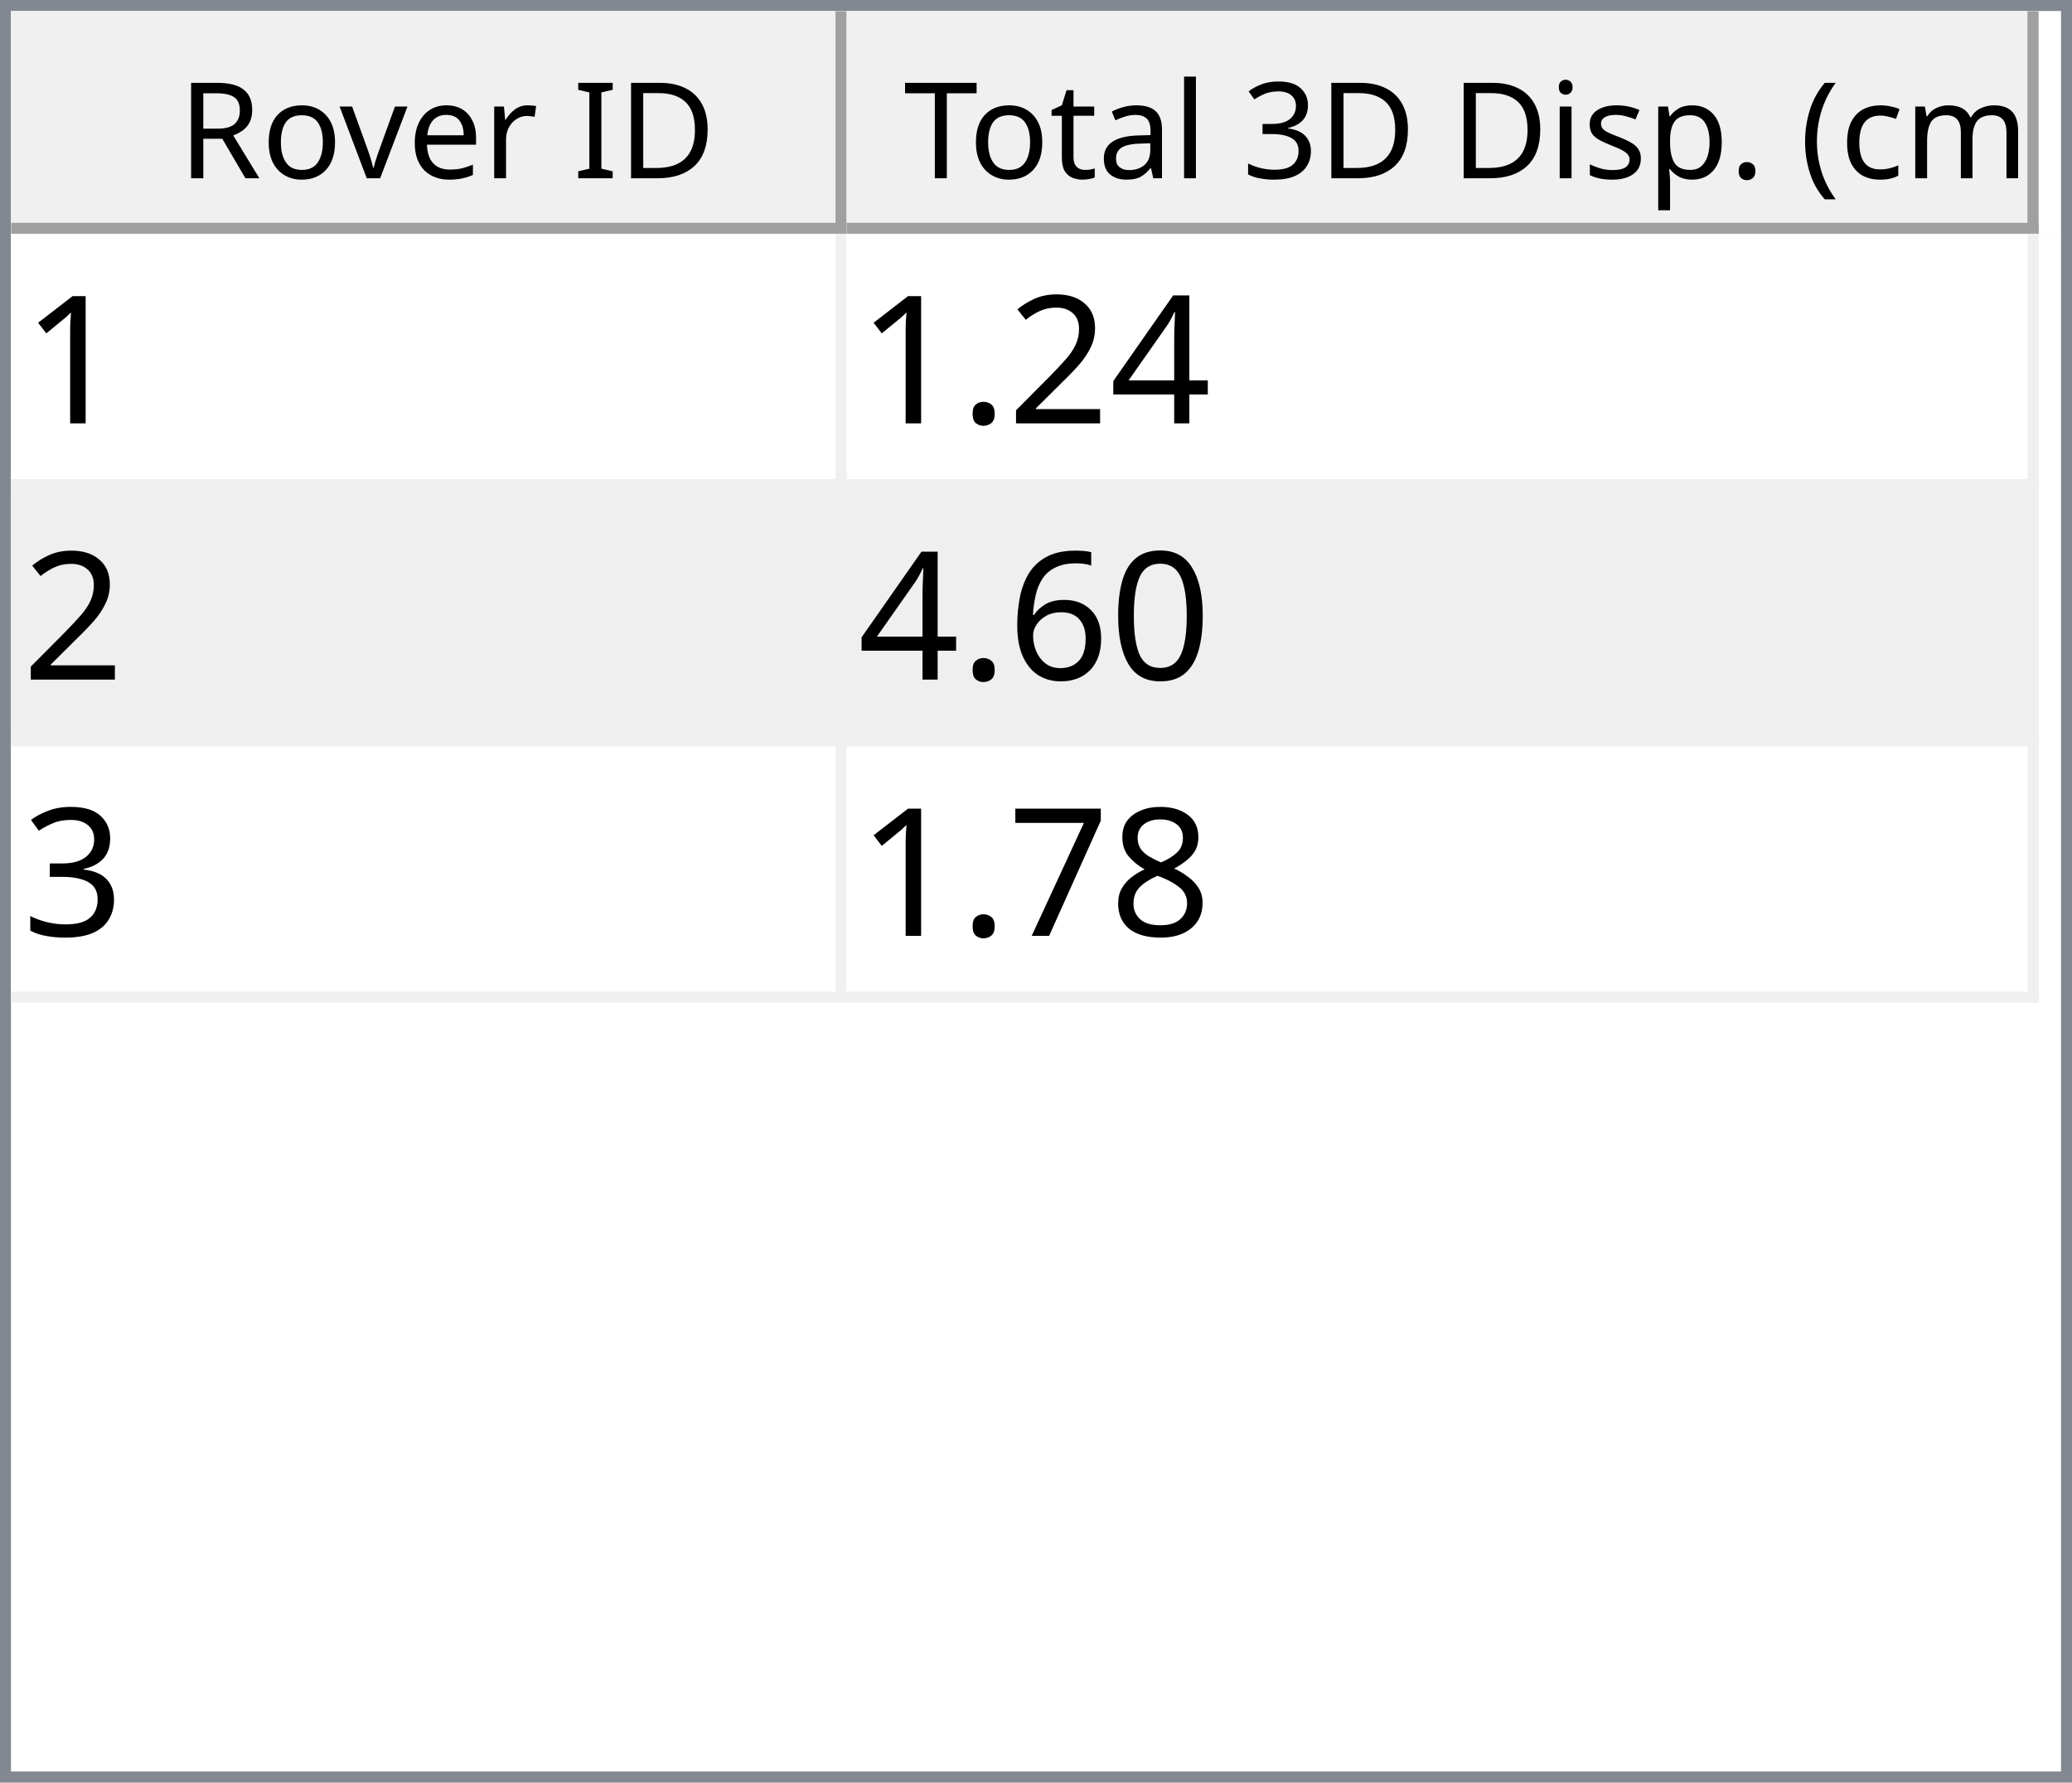
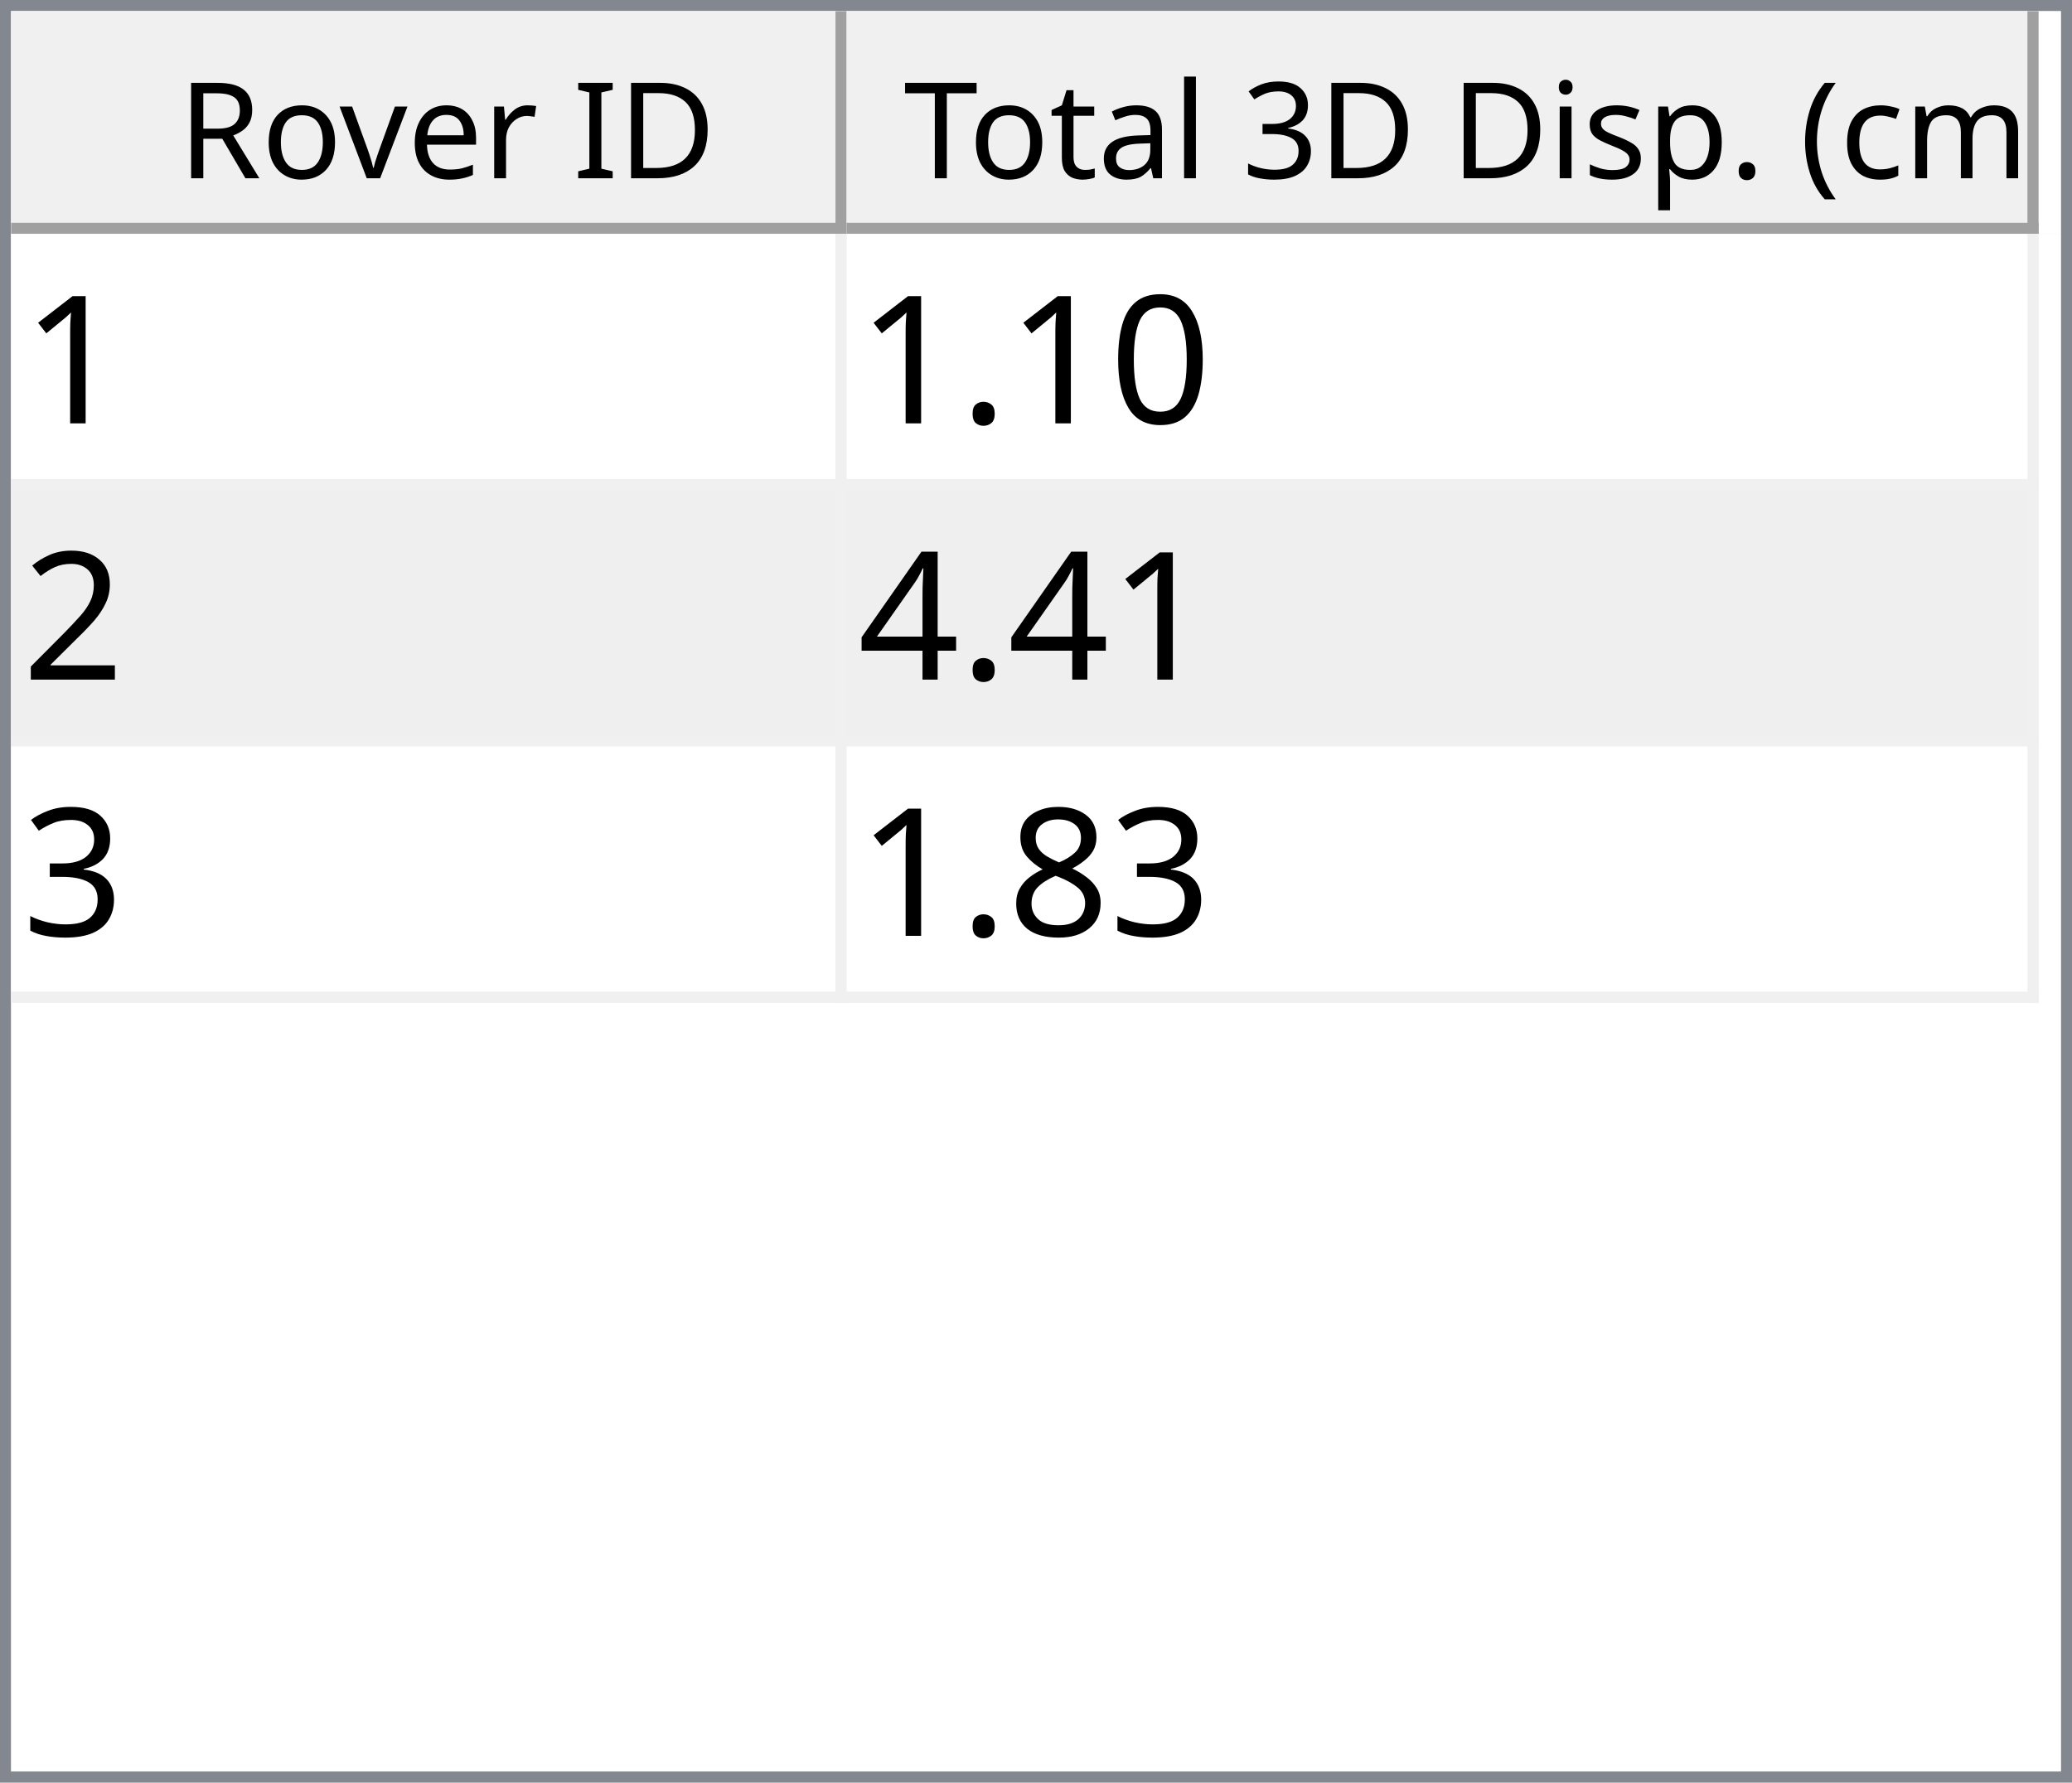
<svg xmlns="http://www.w3.org/2000/svg" style="fill-opacity:1; color-rendering:auto; color-interpolation:auto; text-rendering:auto; stroke:black; stroke-linecap:square; stroke-miterlimit:10; shape-rendering:auto; stroke-opacity:1; fill:black; stroke-dasharray:none; font-weight:normal; stroke-width:1; font-family:'Dialog'; font-style:normal; stroke-linejoin:miter; font-size:12px; stroke-dashoffset:0; image-rendering:auto;" width="186" height="160">
  <defs id="genericDefs" />
  <g>
    <defs id="defs1">
      <clipPath clipPathUnits="userSpaceOnUse" id="clipPath1">
        <path d="M0 0 L186 0 L186 160 L0 160 L0 0 Z" />
      </clipPath>
      <clipPath clipPathUnits="userSpaceOnUse" id="clipPath2">
        <path d="M0 0 L0 160 L186 160 L186 0 Z" />
      </clipPath>
      <clipPath clipPathUnits="userSpaceOnUse" id="clipPath3">
        <path d="M0 0 L0 20 L184 20 L184 0 Z" />
      </clipPath>
      <clipPath clipPathUnits="userSpaceOnUse" id="clipPath4">
        <path d="M0 0 L0 20 L75 20 L75 0 Z" />
      </clipPath>
      <clipPath clipPathUnits="userSpaceOnUse" id="clipPath5">
        <path d="M1 1 L1 19 L74 19 L74 1 Z" />
      </clipPath>
      <clipPath clipPathUnits="userSpaceOnUse" id="clipPath6">
        <path d="M0 0 L0 18 L73 18 L73 0 Z" />
      </clipPath>
      <clipPath clipPathUnits="userSpaceOnUse" id="clipPath7">
        <path d="M-0.5 -0.5 L-0.5 19.5 L74.5 19.5 L74.5 -0.5 Z" />
      </clipPath>
      <clipPath clipPathUnits="userSpaceOnUse" id="clipPath8">
        <path d="M0 0 L0 20 L107 20 L107 0 Z" />
      </clipPath>
      <clipPath clipPathUnits="userSpaceOnUse" id="clipPath9">
        <path d="M1 1 L1 19 L106 19 L106 1 Z" />
      </clipPath>
      <clipPath clipPathUnits="userSpaceOnUse" id="clipPath10">
        <path d="M0 0 L0 18 L105 18 L105 0 Z" />
      </clipPath>
      <clipPath clipPathUnits="userSpaceOnUse" id="clipPath11">
        <path d="M-0.5 -0.5 L-0.5 19.5 L106.5 19.5 L106.5 -0.5 Z" />
      </clipPath>
      <clipPath clipPathUnits="userSpaceOnUse" id="clipPath12">
        <path d="M0 0 L0 138 L184 138 L184 0 Z" />
      </clipPath>
      <clipPath clipPathUnits="userSpaceOnUse" id="clipPath13">
        <path d="M0 0 L0 69 L182 69 L182 0 Z" />
      </clipPath>
      <clipPath clipPathUnits="userSpaceOnUse" id="clipPath14">
        <path d="M-0.5 -0.5 L-0.5 68.5 L181.5 68.5 L181.5 -0.5 Z" />
      </clipPath>
      <clipPath clipPathUnits="userSpaceOnUse" id="clipPath15">
        <path d="M0 0 L0 22 L74 22 L74 0 Z" />
      </clipPath>
      <clipPath clipPathUnits="userSpaceOnUse" id="clipPath16">
        <path d="M0 0 L0 22 L106 22 L106 0 Z" />
      </clipPath>
      <font horiz-adv-x="64.551" id="font1">
        <font-face ascent="107.91" descent="25.098" units-per-em="100" style="font-style:normal; font-family:Segoe UI; font-weight:normal;" />
        <missing-glyph horiz-adv-x="64.551" d="M8.109 0 L8.109 68.266 L56.453 68.266 L56.453 0 L8.109 0 ZM15.328 7.234 L49.219 7.234 L49.219 61.031 L15.328 61.031 L15.328 7.234 Z" />
        <glyph unicode="D" horiz-adv-x="70.117" d="M9.188 0 L9.188 70.016 L28.516 70.016 Q65.531 70.016 65.531 35.891 Q65.531 19.672 55.25 9.836 Q44.969 0 27.734 0 L9.188 0 ZM17.391 62.594 L17.391 7.422 L27.828 7.422 Q41.609 7.422 49.273 14.797 Q56.938 22.172 56.938 35.688 Q56.938 62.594 28.328 62.594 L17.391 62.594 Z" />
        <glyph unicode="I" horiz-adv-x="26.611" d="M17.391 0 L9.188 0 L9.188 70.016 L17.391 70.016 L17.391 0 Z" />
        <glyph unicode=" " horiz-adv-x="27.393" d="" />
        <glyph unicode="r" horiz-adv-x="34.766" d="M34.188 41.891 Q32.078 43.5 28.125 43.5 Q23 43.5 19.555 38.672 Q16.109 33.844 16.109 25.484 L16.109 0 L8.109 0 L8.109 50 L16.109 50 L16.109 39.703 L16.312 39.703 Q18.016 44.969 21.531 47.922 Q25.047 50.875 29.391 50.875 Q32.516 50.875 34.188 50.203 L34.188 41.891 Z" />
        <glyph unicode="e" horiz-adv-x="52.295" d="M48.297 23 L12.984 23 Q13.188 14.656 17.484 10.109 Q21.781 5.562 29.297 5.562 Q37.75 5.562 44.828 11.141 L44.828 3.609 Q38.234 -1.172 27.391 -1.172 Q16.797 -1.172 10.742 5.641 Q4.688 12.453 4.688 24.812 Q4.688 36.469 11.305 43.82 Q17.922 51.172 27.734 51.172 Q37.547 51.172 42.922 44.828 Q48.297 38.484 48.297 27.203 L48.297 23 ZM40.094 29.781 Q40.047 36.719 36.75 40.578 Q33.453 44.438 27.594 44.438 Q21.922 44.438 17.969 40.383 Q14.016 36.328 13.094 29.781 L40.094 29.781 Z" />
        <glyph unicode="v" horiz-adv-x="47.9" d="M47.406 50 L27.484 0 L19.625 0 L0.688 50 L9.469 50 L22.172 13.672 Q23.578 9.672 23.922 6.688 L24.125 6.688 Q24.609 10.453 25.688 13.484 L38.969 50 L47.406 50 Z" />
        <glyph unicode="o" horiz-adv-x="58.594" d="M29 -1.172 Q17.922 -1.172 11.305 5.836 Q4.688 12.844 4.688 24.422 Q4.688 37.016 11.57 44.094 Q18.453 51.172 30.172 51.172 Q41.359 51.172 47.633 44.289 Q53.906 37.406 53.906 25.203 Q53.906 13.234 47.141 6.031 Q40.375 -1.172 29 -1.172 ZM29.594 44.438 Q21.875 44.438 17.383 39.188 Q12.891 33.938 12.891 24.703 Q12.891 15.828 17.43 10.695 Q21.969 5.562 29.594 5.562 Q37.359 5.562 41.531 10.594 Q45.703 15.625 45.703 24.906 Q45.703 34.281 41.531 39.359 Q37.359 44.438 29.594 44.438 Z" />
        <glyph unicode="R" horiz-adv-x="59.814" d="M59.375 0 L49.609 0 L37.891 19.625 Q36.281 22.359 34.766 24.289 Q33.25 26.219 31.664 27.438 Q30.078 28.656 28.25 29.219 Q26.422 29.781 24.125 29.781 L17.391 29.781 L17.391 0 L9.188 0 L9.188 70.016 L30.078 70.016 Q34.672 70.016 38.555 68.867 Q42.438 67.719 45.289 65.375 Q48.141 63.031 49.758 59.547 Q51.375 56.062 51.375 51.375 Q51.375 47.703 50.273 44.656 Q49.172 41.609 47.148 39.211 Q45.125 36.812 42.266 35.133 Q39.406 33.453 35.844 32.516 L35.844 32.328 Q37.594 31.547 38.891 30.547 Q40.188 29.547 41.359 28.18 Q42.531 26.812 43.68 25.078 Q44.828 23.344 46.234 21.047 L59.375 0 ZM17.391 62.594 L17.391 37.203 L28.516 37.203 Q31.594 37.203 34.203 38.133 Q36.812 39.062 38.719 40.797 Q40.625 42.531 41.703 45.047 Q42.781 47.562 42.781 50.688 Q42.781 56.297 39.141 59.445 Q35.5 62.594 28.609 62.594 L17.391 62.594 Z" />
        <glyph unicode=")" horiz-adv-x="30.176" d="M8.297 -15.922 L1.172 -15.922 Q16.406 2.344 16.406 26.812 Q16.406 51.469 1.078 70.016 L8.297 70.016 Q23.531 52.156 23.531 26.703 Q23.531 1.375 8.297 -15.922 Z" />
        <glyph unicode="m" horiz-adv-x="86.133" d="M79.109 0 L71.094 0 L71.094 28.719 Q71.094 37.016 68.531 40.727 Q65.969 44.438 59.906 44.438 Q54.781 44.438 51.195 39.75 Q47.609 35.062 47.609 28.516 L47.609 0 L39.594 0 L39.594 29.688 Q39.594 44.438 28.219 44.438 Q22.953 44.438 19.531 40.016 Q16.109 35.594 16.109 28.516 L16.109 0 L8.109 0 L8.109 50 L16.109 50 L16.109 42.094 L16.312 42.094 Q21.625 51.172 31.844 51.172 Q36.969 51.172 40.773 48.312 Q44.578 45.453 46 40.828 Q51.562 51.172 62.594 51.172 Q79.109 51.172 79.109 30.812 L79.109 0 Z" />
        <glyph unicode="c" horiz-adv-x="46.191" d="M42.188 2.297 Q36.422 -1.172 28.516 -1.172 Q17.828 -1.172 11.258 5.789 Q4.688 12.75 4.688 23.828 Q4.688 36.188 11.766 43.68 Q18.844 51.172 30.672 51.172 Q37.25 51.172 42.281 48.734 L42.281 40.531 Q36.719 44.438 30.375 44.438 Q22.703 44.438 17.797 38.945 Q12.891 33.453 12.891 24.516 Q12.891 15.719 17.508 10.641 Q22.125 5.562 29.891 5.562 Q36.422 5.562 42.188 9.906 L42.188 2.297 Z" />
        <glyph unicode="(" horiz-adv-x="30.176" d="M29.109 -15.922 L21.969 -15.922 Q6.844 1.375 6.844 26.703 Q6.844 52.156 21.969 70.016 L29.203 70.016 Q13.875 51.469 13.875 26.812 Q13.875 2.344 29.109 -15.922 Z" />
        <glyph unicode="." horiz-adv-x="21.68" d="M10.891 -1.078 Q8.641 -1.078 7.055 0.539 Q5.469 2.156 5.469 4.391 Q5.469 6.641 7.055 8.273 Q8.641 9.906 10.891 9.906 Q13.188 9.906 14.797 8.273 Q16.406 6.641 16.406 4.391 Q16.406 2.156 14.797 0.539 Q13.188 -1.078 10.891 -1.078 Z" />
        <glyph unicode="p" horiz-adv-x="58.789" d="M16.312 7.234 L16.109 7.234 L16.109 -23 L8.109 -23 L8.109 50 L16.109 50 L16.109 41.219 L16.312 41.219 Q22.219 51.172 33.594 51.172 Q43.266 51.172 48.688 44.461 Q54.109 37.75 54.109 26.469 Q54.109 13.922 48 6.375 Q41.891 -1.172 31.297 -1.172 Q21.578 -1.172 16.312 7.234 ZM16.109 27.391 L16.109 20.406 Q16.109 14.203 20.141 9.883 Q24.172 5.562 30.375 5.562 Q37.641 5.562 41.773 11.133 Q45.906 16.703 45.906 26.609 Q45.906 34.969 42.047 39.703 Q38.188 44.438 31.594 44.438 Q24.609 44.438 20.359 39.578 Q16.109 34.719 16.109 27.391 Z" />
        <glyph unicode="s" horiz-adv-x="42.432" d="M5.078 1.812 L5.078 10.406 Q11.625 5.562 19.484 5.562 Q30.031 5.562 30.031 12.594 Q30.031 14.594 29.125 15.992 Q28.219 17.391 26.68 18.461 Q25.141 19.531 23.07 20.383 Q21 21.234 18.609 22.172 Q15.281 23.484 12.766 24.828 Q10.25 26.172 8.57 27.859 Q6.891 29.547 6.031 31.695 Q5.172 33.844 5.172 36.719 Q5.172 40.234 6.789 42.945 Q8.406 45.656 11.086 47.484 Q13.766 49.312 17.211 50.242 Q20.656 51.172 24.312 51.172 Q30.812 51.172 35.938 48.922 L35.938 40.828 Q30.422 44.438 23.25 44.438 Q21 44.438 19.195 43.922 Q17.391 43.406 16.094 42.477 Q14.797 41.547 14.086 40.258 Q13.375 38.969 13.375 37.406 Q13.375 35.453 14.086 34.133 Q14.797 32.812 16.164 31.789 Q17.531 30.766 19.484 29.938 Q21.438 29.109 23.922 28.125 Q27.25 26.859 29.883 25.516 Q32.516 24.172 34.375 22.484 Q36.234 20.797 37.234 18.602 Q38.234 16.406 38.234 13.375 Q38.234 9.672 36.602 6.938 Q34.969 4.203 32.234 2.398 Q29.5 0.594 25.93 -0.289 Q22.359 -1.172 18.453 -1.172 Q10.75 -1.172 5.078 1.812 Z" />
        <glyph unicode="i" horiz-adv-x="24.219" d="M12.203 62.703 Q10.062 62.703 8.547 64.164 Q7.031 65.625 7.031 67.875 Q7.031 70.125 8.547 71.609 Q10.062 73.094 12.203 73.094 Q14.406 73.094 15.945 71.609 Q17.484 70.125 17.484 67.875 Q17.484 65.719 15.945 64.211 Q14.406 62.703 12.203 62.703 ZM16.109 0 L8.109 0 L8.109 50 L16.109 50 L16.109 0 Z" />
        <glyph unicode="3" horiz-adv-x="53.906" d="M46.531 19.828 Q46.531 15.094 44.75 11.211 Q42.969 7.328 39.719 4.57 Q36.469 1.812 31.93 0.297 Q27.391 -1.219 21.922 -1.219 Q11.922 -1.219 6 2.594 L6 11.188 Q13.094 5.609 22.219 5.609 Q25.875 5.609 28.828 6.539 Q31.781 7.469 33.906 9.227 Q36.031 10.984 37.18 13.477 Q38.328 15.969 38.328 19.094 Q38.328 32.812 18.797 32.812 L12.984 32.812 L12.984 39.594 L18.5 39.594 Q35.797 39.594 35.797 52.484 Q35.797 64.406 22.609 64.406 Q15.188 64.406 8.688 59.422 L8.688 67.188 Q15.375 71.188 24.609 71.188 Q29 71.188 32.57 69.969 Q36.141 68.75 38.68 66.555 Q41.219 64.359 42.609 61.281 Q44 58.203 44 54.5 Q44 40.672 30.031 36.719 L30.031 36.531 Q33.594 36.141 36.625 34.797 Q39.656 33.453 41.852 31.305 Q44.047 29.156 45.289 26.25 Q46.531 23.344 46.531 19.828 Z" />
        <glyph unicode="l" horiz-adv-x="24.219" d="M16.109 0 L8.109 0 L8.109 74.031 L16.109 74.031 L16.109 0 Z" />
        <glyph unicode="a" horiz-adv-x="50.879" d="M43.891 0 L35.891 0 L35.891 7.812 L35.688 7.812 Q30.469 -1.172 20.312 -1.172 Q12.844 -1.172 8.617 2.781 Q4.391 6.734 4.391 13.281 Q4.391 27.297 20.906 29.594 L35.891 31.688 Q35.891 44.438 25.594 44.438 Q16.547 44.438 9.281 38.281 L9.281 46.484 Q16.656 51.172 26.266 51.172 Q43.891 51.172 43.891 32.516 L43.891 0 ZM35.891 25.297 L23.828 23.641 Q18.266 22.859 15.43 20.875 Q12.594 18.891 12.594 13.875 Q12.594 10.203 15.211 7.883 Q17.828 5.562 22.172 5.562 Q28.125 5.562 32.008 9.742 Q35.891 13.922 35.891 20.312 L35.891 25.297 Z" />
        <glyph unicode="t" horiz-adv-x="33.887" d="M31.297 0.484 Q28.469 -1.078 23.828 -1.078 Q10.688 -1.078 10.688 13.578 L10.688 43.172 L2.094 43.172 L2.094 50 L10.688 50 L10.688 62.203 L18.703 64.797 L18.703 50 L31.297 50 L31.297 43.172 L18.703 43.172 L18.703 14.984 Q18.703 9.969 20.414 7.82 Q22.125 5.672 26.078 5.672 Q29.109 5.672 31.297 7.328 L31.297 0.484 Z" />
        <glyph unicode="T" horiz-adv-x="52.393" d="M50.594 62.594 L30.375 62.594 L30.375 0 L22.172 0 L22.172 62.594 L2 62.594 L2 70.016 L50.594 70.016 L50.594 62.594 Z" />
      </font>
      <font horiz-adv-x="75.0" id="font2">
        <font-face ascent="100.537" descent="21.973" units-per-em="100" style="font-style:normal; font-family:sans-serif; font-weight:normal;" />
        <missing-glyph horiz-adv-x="75.0" d="M12.5 0 L12.5 62.5 L62.5 62.5 L62.5 0 L12.5 0 ZM14.062 1.562 L60.938 1.562 L60.938 60.938 L14.062 60.938 L14.062 1.562 Z" />
        <glyph unicode="1" horiz-adv-x="55.615" d="M37.25 0 L28.469 0 L28.469 56 Q25.297 52.984 20.141 49.953 Q14.984 46.922 10.891 45.406 L10.891 53.906 Q18.266 57.375 23.781 62.305 Q29.297 67.234 31.594 71.875 L37.25 71.875 L37.25 0 Z" />
+         <glyph unicode="0" horiz-adv-x="55.615" d="M4.156 35.297 Q4.156 48 6.766 55.742 Q9.375 63.484 14.523 67.68 Q19.672 71.875 27.484 71.875 Q33.25 71.875 37.594 69.555 Q41.938 67.234 44.773 62.867 Q47.609 58.5 49.219 52.227 Q50.828 45.953 50.828 35.297 Q50.828 22.703 48.242 14.969 Q45.656 7.234 40.508 3.008 Q35.359 -1.219 27.484 -1.219 Q17.141 -1.219 11.234 6.203 Q4.156 15.141 4.156 35.297 ZM13.188 35.297 Q13.188 17.672 17.312 11.836 Q21.438 6 27.484 6 Q33.547 6 37.672 11.859 Q41.797 17.719 41.797 35.297 Q41.797 52.984 37.672 58.789 Q33.547 64.594 27.391 64.594 Q21.344 64.594 17.719 59.469 Q13.188 52.938 13.188 35.297 Z" />
+         <glyph unicode="." horiz-adv-x="27.783" d="M9.078 0 L9.078 10.016 L19.094 10.016 L19.094 0 L9.078 0 Z" />
+         <glyph unicode="2" horiz-adv-x="55.615" d="M50.344 8.453 L50.344 0 L3.031 0 Q2.938 3.172 4.047 6.109 Q5.859 10.938 9.836 15.625 Q13.812 20.312 21.344 26.469 Q33.016 36.031 37.117 41.625 Q41.219 47.219 41.219 52.203 Q41.219 57.422 37.477 61.008 Q33.734 64.594 27.734 64.594 Q21.391 64.594 17.578 60.789 Q13.766 56.984 13.719 50.25 L4.688 51.172 Q5.609 61.281 11.664 66.578 Q17.719 71.875 27.938 71.875 Q38.234 71.875 44.242 66.164 Q50.25 60.453 50.25 52 Q50.25 47.703 48.492 43.555 Q46.734 39.406 42.656 34.812 Q38.578 30.219 29.109 22.219 Q21.188 15.578 18.945 13.211 Q16.703 10.844 15.234 8.453 L50.344 8.453 Z" />
        <glyph unicode="4" horiz-adv-x="55.615" d="M32.328 0 L32.328 17.141 L1.266 17.141 L1.266 25.203 L33.938 71.578 L41.109 71.578 L41.109 25.203 L50.781 25.203 L50.781 17.141 L41.109 17.141 L41.109 0 L32.328 0 ZM32.328 25.203 L32.328 57.469 L9.906 25.203 L32.328 25.203 Z" />
-         <glyph unicode="2" horiz-adv-x="55.615" d="M50.344 8.453 L50.344 0 L3.031 0 Q2.938 3.172 4.047 6.109 Q5.859 10.938 9.836 15.625 Q13.812 20.312 21.344 26.469 Q33.016 36.031 37.117 41.625 Q41.219 47.219 41.219 52.203 Q41.219 57.422 37.477 61.008 Q33.734 64.594 27.734 64.594 Q21.391 64.594 17.578 60.789 Q13.766 56.984 13.719 50.25 L4.688 51.172 Q5.609 61.281 11.664 66.578 Q17.719 71.875 27.938 71.875 Q38.234 71.875 44.242 66.164 Q50.25 60.453 50.25 52 Q50.25 47.703 48.492 43.555 Q46.734 39.406 42.656 34.812 Q38.578 30.219 29.109 22.219 Q21.188 15.578 18.945 13.211 Q16.703 10.844 15.234 8.453 L50.344 8.453 Z" />
-         <glyph unicode="." horiz-adv-x="27.783" d="M9.078 0 L9.078 10.016 L19.094 10.016 L19.094 0 L9.078 0 Z" />
-         <glyph unicode="0" horiz-adv-x="55.615" d="M4.156 35.297 Q4.156 48 6.766 55.742 Q9.375 63.484 14.523 67.68 Q19.672 71.875 27.484 71.875 Q33.25 71.875 37.594 69.555 Q41.938 67.234 44.773 62.867 Q47.609 58.5 49.219 52.227 Q50.828 45.953 50.828 35.297 Q50.828 22.703 48.242 14.969 Q45.656 7.234 40.508 3.008 Q35.359 -1.219 27.484 -1.219 Q17.141 -1.219 11.234 6.203 Q4.156 15.141 4.156 35.297 ZM13.188 35.297 Q13.188 17.672 17.312 11.836 Q21.438 6 27.484 6 Q33.547 6 37.672 11.859 Q41.797 17.719 41.797 35.297 Q41.797 52.984 37.672 58.789 Q33.547 64.594 27.391 64.594 Q21.344 64.594 17.719 59.469 Q13.188 52.938 13.188 35.297 Z" />
-         <glyph unicode="6" horiz-adv-x="55.615" d="M49.75 54.047 L41.016 53.375 Q39.844 58.547 37.703 60.891 Q34.125 64.656 28.906 64.656 Q24.703 64.656 21.531 62.312 Q17.391 59.281 14.992 53.469 Q12.594 47.656 12.5 36.922 Q15.672 41.75 20.266 44.094 Q24.859 46.438 29.891 46.438 Q38.672 46.438 44.852 39.969 Q51.031 33.5 51.031 23.25 Q51.031 16.5 48.125 10.719 Q45.219 4.938 40.141 1.859 Q35.062 -1.219 28.609 -1.219 Q17.625 -1.219 10.695 6.859 Q3.766 14.938 3.766 33.5 Q3.766 54.25 11.422 63.672 Q18.109 71.875 29.438 71.875 Q37.891 71.875 43.289 67.141 Q48.688 62.406 49.75 54.047 ZM13.875 23.188 Q13.875 18.656 15.797 14.508 Q17.719 10.359 21.188 8.18 Q24.656 6 28.469 6 Q34.031 6 38.039 10.492 Q42.047 14.984 42.047 22.703 Q42.047 30.125 38.086 34.398 Q34.125 38.672 28.125 38.672 Q22.172 38.672 18.023 34.398 Q13.875 30.125 13.875 23.188 Z" />
        <glyph unicode="3" horiz-adv-x="55.615" d="M4.203 18.891 L12.984 20.062 Q14.5 12.594 18.141 9.297 Q21.781 6 27 6 Q33.203 6 37.477 10.297 Q41.75 14.594 41.75 20.953 Q41.75 27 37.797 30.93 Q33.844 34.859 27.734 34.859 Q25.25 34.859 21.531 33.891 L22.516 41.609 Q23.391 41.5 23.922 41.5 Q29.547 41.5 34.039 44.43 Q38.531 47.359 38.531 53.469 Q38.531 58.297 35.258 61.477 Q31.984 64.656 26.812 64.656 Q21.688 64.656 18.266 61.43 Q14.844 58.203 13.875 51.766 L5.078 53.328 Q6.688 62.156 12.398 67.016 Q18.109 71.875 26.609 71.875 Q32.469 71.875 37.398 69.359 Q42.328 66.844 44.945 62.5 Q47.562 58.156 47.562 53.266 Q47.562 48.641 45.07 44.828 Q42.578 41.016 37.703 38.766 Q44.047 37.312 47.562 32.695 Q51.078 28.078 51.078 21.141 Q51.078 11.766 44.242 5.25 Q37.406 -1.266 26.953 -1.266 Q17.531 -1.266 11.305 4.352 Q5.078 9.969 4.203 18.891 Z" />
        <glyph unicode="8" horiz-adv-x="55.615" d="M17.672 38.812 Q12.203 40.828 9.57 44.539 Q6.938 48.25 6.938 53.422 Q6.938 61.234 12.555 66.555 Q18.172 71.875 27.484 71.875 Q36.859 71.875 42.578 66.43 Q48.297 60.984 48.297 53.172 Q48.297 48.188 45.68 44.508 Q43.062 40.828 37.75 38.812 Q44.344 36.672 47.781 31.883 Q51.219 27.094 51.219 20.453 Q51.219 11.281 44.727 5.031 Q38.234 -1.219 27.641 -1.219 Q17.047 -1.219 10.547 5.055 Q4.047 11.328 4.047 20.703 Q4.047 27.688 7.594 32.398 Q11.141 37.109 17.672 38.812 ZM15.922 53.719 Q15.922 48.641 19.195 45.414 Q22.469 42.188 27.688 42.188 Q32.766 42.188 36.016 45.383 Q39.266 48.578 39.266 53.219 Q39.266 58.062 35.914 61.359 Q32.562 64.656 27.594 64.656 Q22.562 64.656 19.242 61.43 Q15.922 58.203 15.922 53.719 ZM13.094 20.656 Q13.094 16.891 14.875 13.375 Q16.656 9.859 20.172 7.93 Q23.688 6 27.734 6 Q34.031 6 38.133 10.055 Q42.234 14.109 42.234 20.359 Q42.234 26.703 38.016 30.859 Q33.797 35.016 27.438 35.016 Q21.234 35.016 17.164 30.914 Q13.094 26.812 13.094 20.656 Z" />
-         <glyph unicode="7" horiz-adv-x="55.615" d="M4.734 62.203 L4.734 70.656 L51.078 70.656 L51.078 63.812 Q44.234 56.547 37.523 44.484 Q30.812 32.422 27.156 19.672 Q24.516 10.688 23.781 0 L14.75 0 Q14.891 8.453 18.062 20.414 Q21.234 32.375 27.172 43.484 Q33.109 54.594 39.797 62.203 L4.734 62.203 Z" />
      </font>
    </defs>
    <g style="fill:white; stroke:white;">
      <rect x="0" y="0" width="186" style="clip-path:url(#clipPath1); stroke:none;" height="160" />
    </g>
    <g style="fill:white; text-rendering:optimizeSpeed; color-rendering:optimizeSpeed; image-rendering:optimizeSpeed; shape-rendering:crispEdges; stroke:white; color-interpolation:sRGB;">
      <rect x="0" width="186" height="160" y="0" style="stroke:none;" />
      <path style="stroke:none;" d="M0 160 L186 160 L186 0 L0 0 Z" />
    </g>
    <g style="fill:rgb(240,240,240); font-family:'Segoe UI'; stroke:rgb(240,240,240);">
      <rect x="0" y="0" width="186" style="clip-path:url(#clipPath2); stroke:none;" height="160" />
    </g>
    <g style="fill:rgb(130,135,144); font-family:'Segoe UI'; stroke:rgb(130,135,144);">
      <path d="M0 0 L186 0 L186 160 L0 160 L0 0 ZM1 1 L185 1 L185 159 L1 159 L1 1 Z" style="fill-rule:evenodd; clip-path:url(#clipPath2); stroke:none;" />
    </g>
    <g style="fill:white; font-family:'Segoe UI'; stroke:white;" transform="translate(1,1)">
      <rect x="0" y="0" width="184" style="clip-path:url(#clipPath3); stroke:none;" height="20" />
    </g>
    <g style="fill:rgb(240,240,240); font-family:'Segoe UI'; stroke:rgb(240,240,240);" transform="translate(1,1)">
      <rect x="0" y="0" width="75" style="clip-path:url(#clipPath4); stroke:none;" height="20" />
    </g>
    <g style="font-family:'Segoe UI';" transform="translate(2,2)">
      <text x="14" xml:space="preserve" y="14" style="clip-path:url(#clipPath6); stroke:none;">Rover ID</text>
    </g>
    <g style="fill:rgb(160,160,160); font-family:'Segoe UI'; stroke:rgb(160,160,160); stroke-linejoin:bevel;" transform="translate(1.5,1.5)">
      <line x1="74" x2="74" y1="0" style="fill:none; clip-path:url(#clipPath7);" y2="19" />
    </g>
    <g style="fill:rgb(160,160,160); font-family:'Segoe UI'; stroke:rgb(160,160,160); stroke-linejoin:bevel;" transform="matrix(1,0,0,1,1,1) translate(0.5,0.5)">
      <line x1="0" x2="74" y1="19" style="fill:none; clip-path:url(#clipPath7);" y2="19" />
    </g>
    <g style="fill:rgb(240,240,240); font-family:'Segoe UI'; stroke:rgb(240,240,240);" transform="translate(76,1)">
      <rect x="0" y="0" width="107" style="clip-path:url(#clipPath8); stroke:none;" height="20" />
    </g>
    <g style="font-family:'Segoe UI';" transform="translate(77,2)">
      <text x="1" xml:space="preserve" y="14" style="clip-path:url(#clipPath10); stroke:none;"> Total 3D Disp. (cm)</text>
    </g>
    <g style="fill:rgb(160,160,160); font-family:'Segoe UI'; stroke:rgb(160,160,160); stroke-linejoin:bevel;" transform="translate(76.5,1.5)">
      <line x1="106" x2="106" y1="0" style="fill:none; clip-path:url(#clipPath11);" y2="19" />
    </g>
    <g style="fill:rgb(160,160,160); font-family:'Segoe UI'; stroke:rgb(160,160,160); stroke-linejoin:bevel;" transform="matrix(1,0,0,1,76,1) translate(0.5,0.5)">
      <line x1="0" x2="106" y1="19" style="fill:none; clip-path:url(#clipPath11);" y2="19" />
    </g>
    <g style="fill:white; font-family:'Segoe UI'; stroke:white;" transform="translate(1,21)">
      <rect x="0" y="0" width="184" style="clip-path:url(#clipPath12); stroke:none;" height="138" />
    </g>
    <g style="fill:rgb(240,240,240); font-size:16px; font-family:sans-serif; stroke:rgb(240,240,240);" transform="translate(1,21)">
      <rect x="0" y="0" width="182" style="clip-path:url(#clipPath13); stroke:none;" height="69" />
      <line transform="translate(0.5,0.5)" x1="0" x2="181" y1="22" style="clip-path:url(#clipPath14); fill:none; stroke-linejoin:bevel;" y2="22" />
    </g>
    <g transform="matrix(1,0,0,1,1,21) translate(0.5,0.5)" style="fill:rgb(240,240,240); font-size:16px; font-family:sans-serif; stroke:rgb(240,240,240); stroke-linejoin:bevel;">
      <line x1="0" x2="181" y1="45" style="fill:none; clip-path:url(#clipPath14);" y2="45" />
    </g>
    <g transform="matrix(1,0,0,1,1,21) translate(0.5,0.5)" style="fill:rgb(240,240,240); font-size:16px; font-family:sans-serif; stroke:rgb(240,240,240); stroke-linejoin:bevel;">
      <line x1="0" x2="181" y1="68" style="fill:none; clip-path:url(#clipPath14);" y2="68" />
    </g>
    <g transform="matrix(1,0,0,1,1,21) translate(0.5,0.5)" style="fill:rgb(240,240,240); font-size:16px; font-family:sans-serif; stroke:rgb(240,240,240); stroke-linejoin:bevel;">
      <line x1="74" x2="74" y1="0" style="fill:none; clip-path:url(#clipPath14);" y2="68" />
    </g>
    <g transform="matrix(1,0,0,1,1,21) translate(0.5,0.5)" style="fill:rgb(240,240,240); font-size:16px; font-family:sans-serif; stroke:rgb(240,240,240); stroke-linejoin:bevel;">
      <line x1="181" x2="181" y1="0" style="fill:none; clip-path:url(#clipPath14);" y2="68" />
    </g>
    <g style="fill:white; font-size:16px; font-family:sans-serif; stroke:white;" transform="matrix(1,0,0,1,1,21)">
      <rect x="0" y="0" width="74" style="clip-path:url(#clipPath15); stroke:none;" height="22" />
      <text x="1" y="17" style="fill:black; clip-path:url(#clipPath15); stroke:none;" xml:space="preserve">1</text>
    </g>
    <g style="fill:white; font-size:16px; font-family:sans-serif; stroke:white;" transform="matrix(1,0,0,1,1,21) translate(75,0)">
      <rect x="0" y="0" width="106" style="clip-path:url(#clipPath16); stroke:none;" height="22" />
-       <text x="1" y="17" style="fill:black; clip-path:url(#clipPath16); stroke:none;" xml:space="preserve">1.24</text>
+       <text x="1" y="17" style="fill:black; clip-path:url(#clipPath16); stroke:none;" xml:space="preserve">1.10</text>
    </g>
    <g style="fill:rgb(239,239,239); font-size:16px; font-family:sans-serif; stroke:rgb(239,239,239);" transform="matrix(1,0,0,1,1,21) translate(0,23)">
      <rect x="0" y="0" width="74" style="clip-path:url(#clipPath15); stroke:none;" height="22" />
      <text x="1" y="17" style="fill:black; clip-path:url(#clipPath15); stroke:none;" xml:space="preserve">2</text>
    </g>
    <g style="fill:rgb(239,239,239); font-size:16px; font-family:sans-serif; stroke:rgb(239,239,239);" transform="matrix(1,0,0,1,1,21) translate(75,23)">
      <rect x="0" y="0" width="106" style="clip-path:url(#clipPath16); stroke:none;" height="22" />
-       <text x="1" y="17" style="fill:black; clip-path:url(#clipPath16); stroke:none;" xml:space="preserve">4.60</text>
+       <text x="1" y="17" style="fill:black; clip-path:url(#clipPath16); stroke:none;" xml:space="preserve">4.41</text>
    </g>
    <g style="fill:white; font-size:16px; font-family:sans-serif; stroke:white;" transform="matrix(1,0,0,1,1,21) translate(0,46)">
      <rect x="0" y="0" width="74" style="clip-path:url(#clipPath15); stroke:none;" height="22" />
      <text x="1" y="17" style="fill:black; clip-path:url(#clipPath15); stroke:none;" xml:space="preserve">3</text>
    </g>
    <g style="fill:white; font-size:16px; font-family:sans-serif; stroke:white;" transform="matrix(1,0,0,1,1,21) translate(75,46)">
      <rect x="0" y="0" width="106" style="clip-path:url(#clipPath16); stroke:none;" height="22" />
-       <text x="1" y="17" style="fill:black; clip-path:url(#clipPath16); stroke:none;" xml:space="preserve">1.78</text>
+       <text x="1" y="17" style="fill:black; clip-path:url(#clipPath16); stroke:none;" xml:space="preserve">1.83</text>
    </g>
  </g>
</svg>
